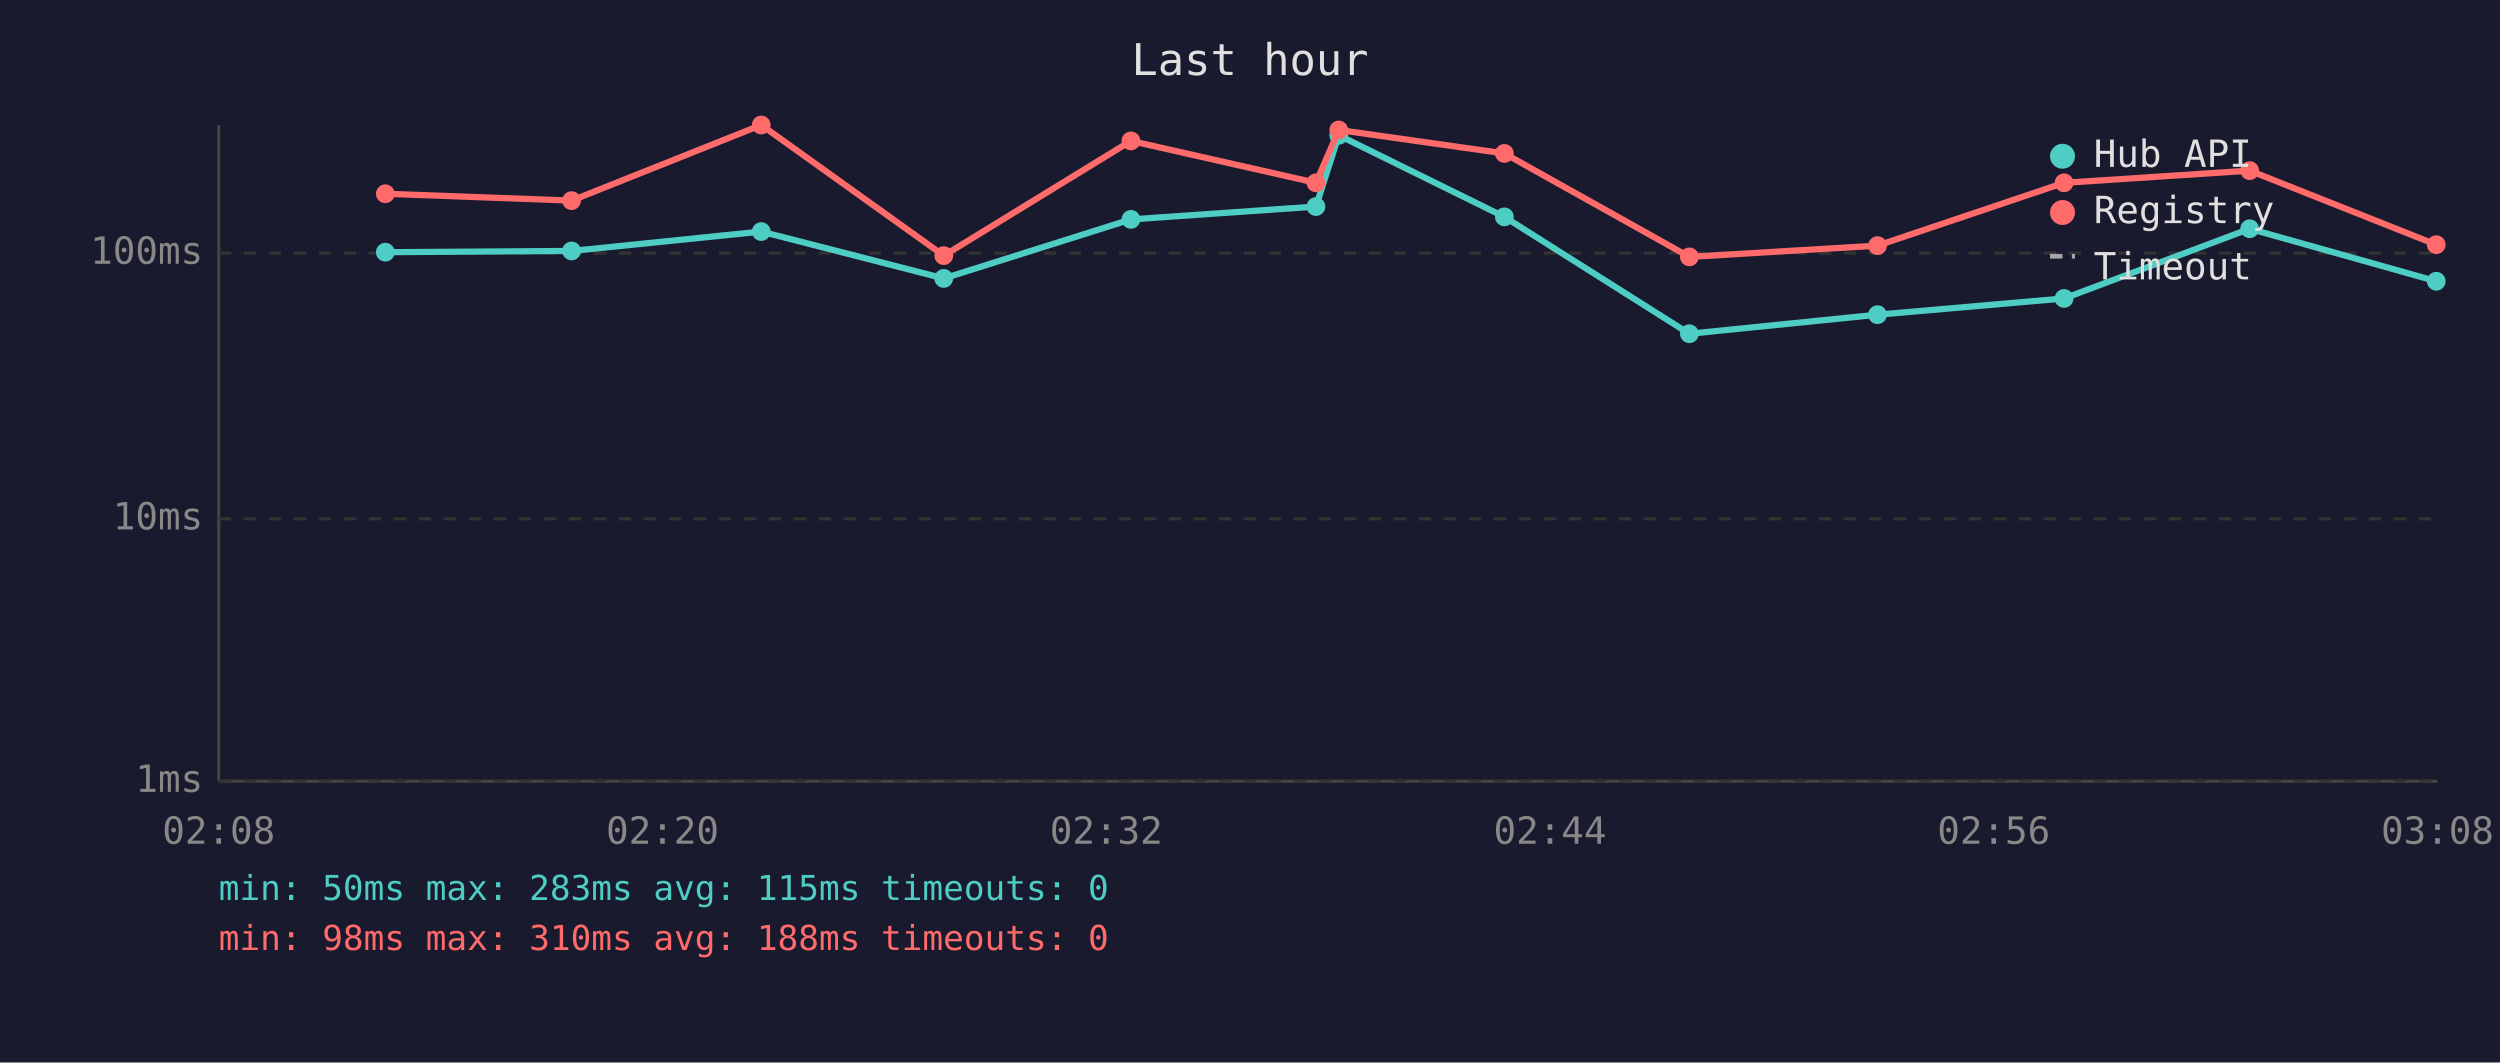
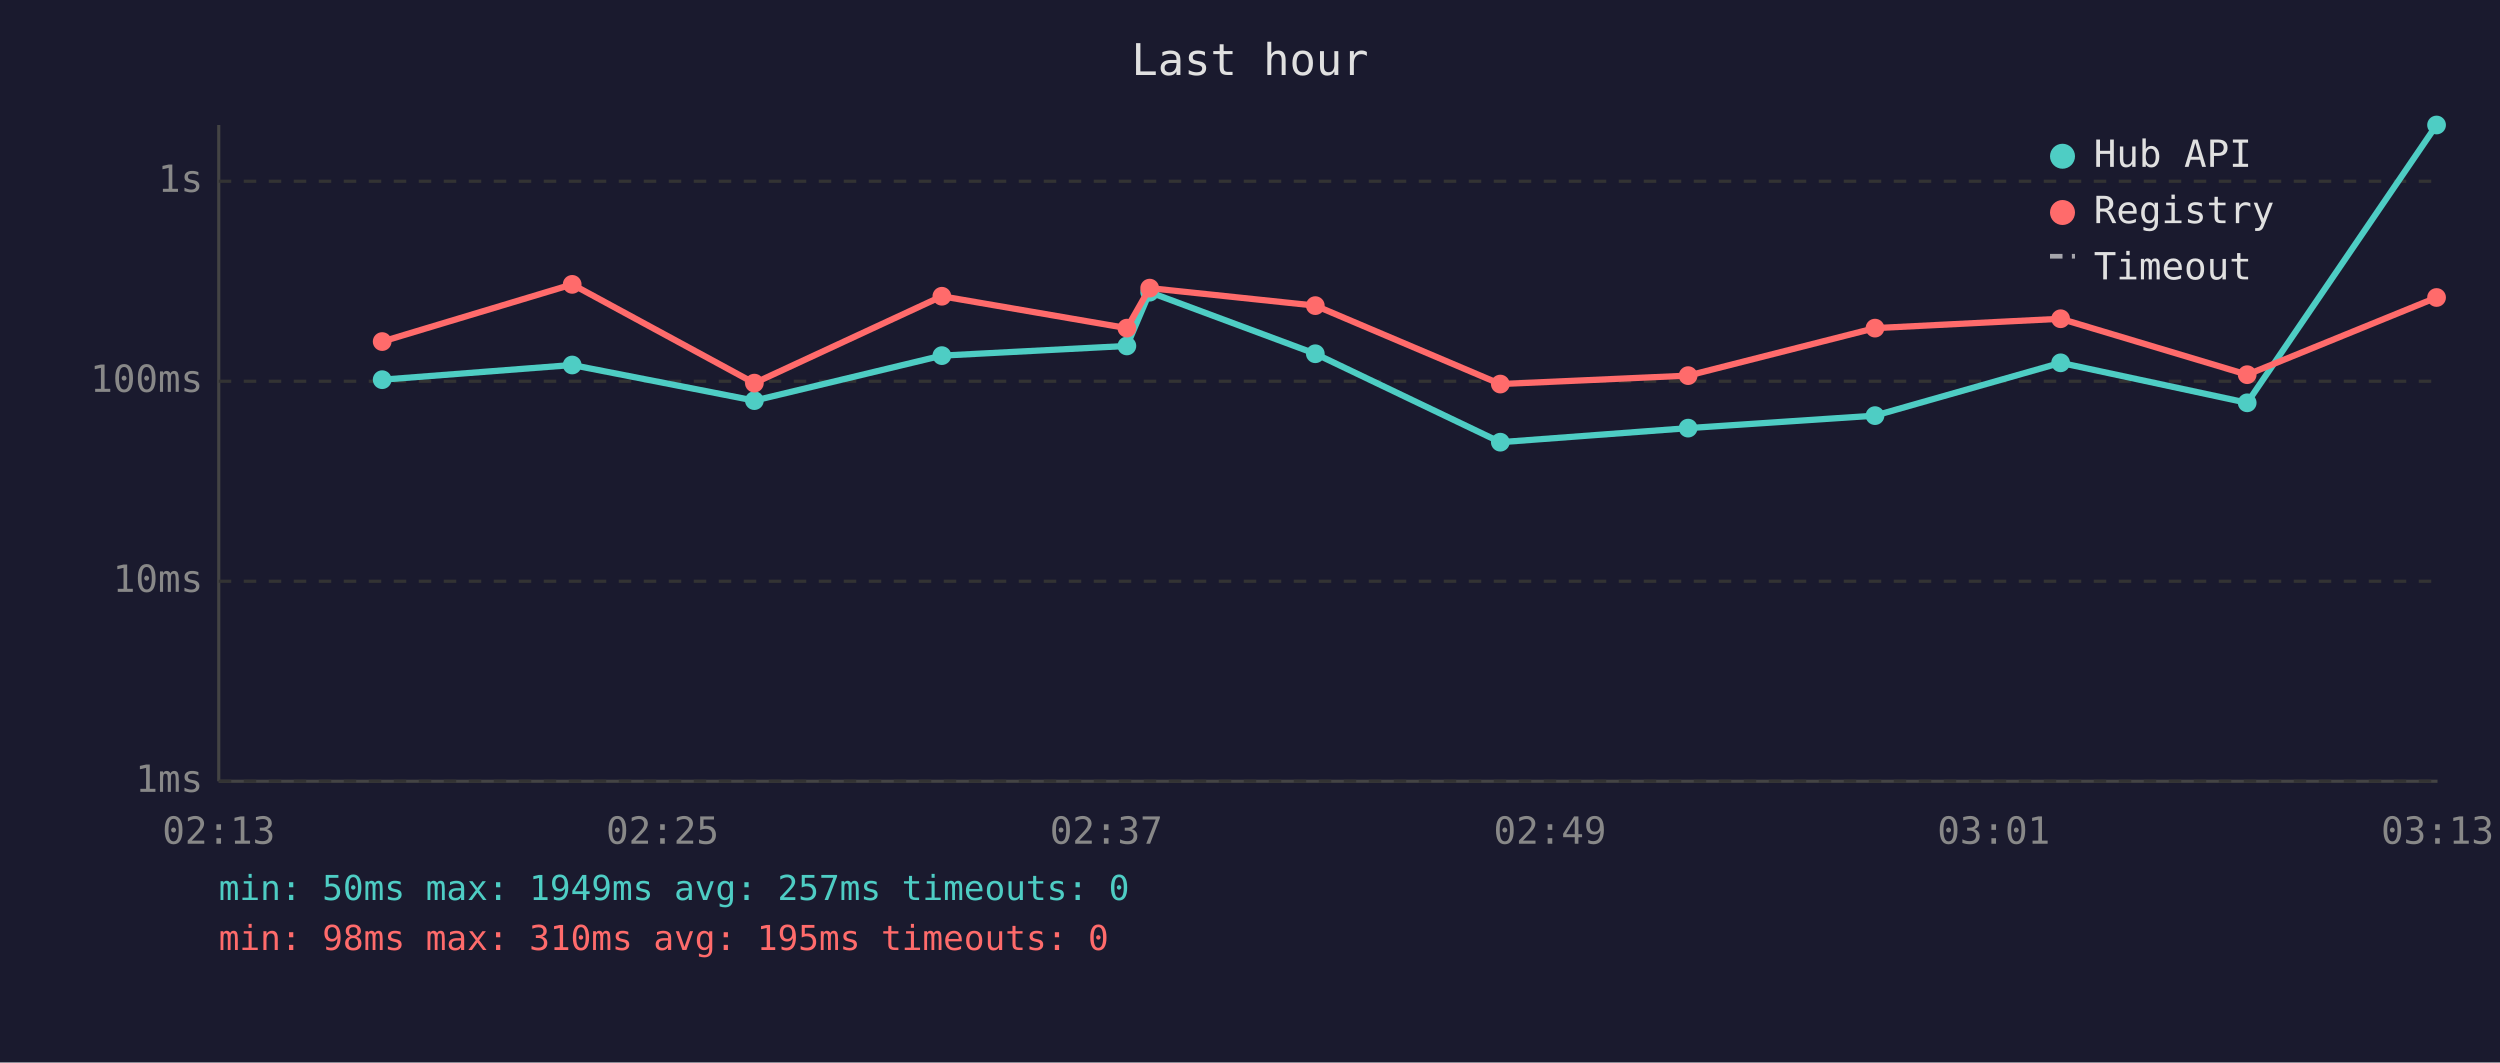
<svg xmlns="http://www.w3.org/2000/svg" viewBox="0 0 800 340" font-family="monospace" font-size="12">
  <rect width="800" height="340" fill="#1a1a2e" />
  <text x="400" y="24" fill="#e0e0e0" font-size="14" text-anchor="middle">Last hour</text>
  <line x1="70" y1="40" x2="70" y2="250" stroke="#444" stroke-width="1" />
  <line x1="70" y1="250" x2="780" y2="250" stroke="#444" stroke-width="1" />
  <line x1="70" y1="250" x2="780" y2="250" stroke="#333" stroke-width="1" stroke-dasharray="4" />
  <text x="65" y="250" fill="#888" text-anchor="end" dominant-baseline="middle">1ms</text>
-   <line x1="70" y1="166" x2="780" y2="166" stroke="#333" stroke-width="1" stroke-dasharray="4" />
-   <text x="65" y="166" fill="#888" text-anchor="end" dominant-baseline="middle">10ms</text>
-   <line x1="70" y1="81" x2="780" y2="81" stroke="#333" stroke-width="1" stroke-dasharray="4" />
-   <text x="65" y="81" fill="#888" text-anchor="end" dominant-baseline="middle">100ms</text>
-   <text x="70" y="270" fill="#888" text-anchor="middle">02:08</text>
-   <text x="212" y="270" fill="#888" text-anchor="middle">02:20</text>
-   <text x="354" y="270" fill="#888" text-anchor="middle">02:32</text>
-   <text x="496" y="270" fill="#888" text-anchor="middle">02:44</text>
-   <text x="638" y="270" fill="#888" text-anchor="middle">02:56</text>
-   <text x="780" y="270" fill="#888" text-anchor="middle">03:08</text>
-   <polyline points="123.3,80.7 182.9,80.3 243.6,74.1 302.0,89.1 361.9,70.2 421.1,66.1 428.4,43.3 481.4,69.4 540.6,106.8 600.8,100.7 660.5,95.5 719.9,73.2 779.6,90.0" fill="none" stroke="#4ecdc4" stroke-width="2" opacity="1" />
-   <circle cx="123.3" cy="80.7" r="3" fill="#4ecdc4" />
-   <circle cx="182.9" cy="80.3" r="3" fill="#4ecdc4" />
-   <circle cx="243.6" cy="74.1" r="3" fill="#4ecdc4" />
-   <circle cx="302.0" cy="89.1" r="3" fill="#4ecdc4" />
-   <circle cx="361.9" cy="70.2" r="3" fill="#4ecdc4" />
-   <circle cx="421.1" cy="66.1" r="3" fill="#4ecdc4" />
-   <circle cx="428.4" cy="43.3" r="3" fill="#4ecdc4" />
-   <circle cx="481.4" cy="69.4" r="3" fill="#4ecdc4" />
-   <circle cx="540.6" cy="106.8" r="3" fill="#4ecdc4" />
-   <circle cx="600.8" cy="100.7" r="3" fill="#4ecdc4" />
-   <circle cx="660.5" cy="95.5" r="3" fill="#4ecdc4" />
-   <circle cx="719.9" cy="73.2" r="3" fill="#4ecdc4" />
-   <circle cx="779.6" cy="90.0" r="3" fill="#4ecdc4" />
-   <polyline points="123.3,62.0 182.9,64.2 243.6,40.0 302.0,81.8 361.9,45.1 421.1,58.5 428.4,41.6 481.4,49.1 540.6,82.2 600.8,78.6 660.5,58.5 719.9,54.6 779.6,78.3" fill="none" stroke="#ff6b6b" stroke-width="2" opacity="1" />
-   <circle cx="123.3" cy="62.0" r="3" fill="#ff6b6b" />
-   <circle cx="182.9" cy="64.2" r="3" fill="#ff6b6b" />
-   <circle cx="243.6" cy="40.0" r="3" fill="#ff6b6b" />
-   <circle cx="302.0" cy="81.8" r="3" fill="#ff6b6b" />
-   <circle cx="361.9" cy="45.1" r="3" fill="#ff6b6b" />
-   <circle cx="421.1" cy="58.5" r="3" fill="#ff6b6b" />
-   <circle cx="428.4" cy="41.6" r="3" fill="#ff6b6b" />
-   <circle cx="481.4" cy="49.1" r="3" fill="#ff6b6b" />
-   <circle cx="540.6" cy="82.2" r="3" fill="#ff6b6b" />
-   <circle cx="600.8" cy="78.6" r="3" fill="#ff6b6b" />
-   <circle cx="660.5" cy="58.5" r="3" fill="#ff6b6b" />
-   <circle cx="719.9" cy="54.6" r="3" fill="#ff6b6b" />
-   <circle cx="779.6" cy="78.3" r="3" fill="#ff6b6b" />
+   <line x1="70" y1="186" x2="780" y2="186" stroke="#333" stroke-width="1" stroke-dasharray="4" />
+   <text x="65" y="186" fill="#888" text-anchor="end" dominant-baseline="middle">10ms</text>
+   <line x1="70" y1="122" x2="780" y2="122" stroke="#333" stroke-width="1" stroke-dasharray="4" />
+   <text x="65" y="122" fill="#888" text-anchor="end" dominant-baseline="middle">100ms</text>
+   <line x1="70" y1="58" x2="780" y2="58" stroke="#333" stroke-width="1" stroke-dasharray="4" />
+   <text x="65" y="58" fill="#888" text-anchor="end" dominant-baseline="middle">1s</text>
+   <text x="70" y="270" fill="#888" text-anchor="middle">02:13</text>
+   <text x="212" y="270" fill="#888" text-anchor="middle">02:25</text>
+   <text x="354" y="270" fill="#888" text-anchor="middle">02:37</text>
+   <text x="496" y="270" fill="#888" text-anchor="middle">02:49</text>
+   <text x="638" y="270" fill="#888" text-anchor="middle">03:01</text>
+   <text x="780" y="270" fill="#888" text-anchor="middle">03:13</text>
+   <polyline points="122.3,121.5 183.1,116.8 241.4,128.2 301.4,113.8 360.6,110.7 367.9,93.5 420.9,113.2 480.1,141.5 540.2,137.0 600.0,133.0 659.4,116.1 719.1,128.9 779.7,40.0" fill="none" stroke="#4ecdc4" stroke-width="2" opacity="1" />
+   <circle cx="122.3" cy="121.5" r="3" fill="#4ecdc4" />
+   <circle cx="183.1" cy="116.8" r="3" fill="#4ecdc4" />
+   <circle cx="241.4" cy="128.2" r="3" fill="#4ecdc4" />
+   <circle cx="301.4" cy="113.8" r="3" fill="#4ecdc4" />
+   <circle cx="360.6" cy="110.7" r="3" fill="#4ecdc4" />
+   <circle cx="367.9" cy="93.5" r="3" fill="#4ecdc4" />
+   <circle cx="420.9" cy="113.2" r="3" fill="#4ecdc4" />
+   <circle cx="480.1" cy="141.5" r="3" fill="#4ecdc4" />
+   <circle cx="540.2" cy="137.0" r="3" fill="#4ecdc4" />
+   <circle cx="600.0" cy="133.0" r="3" fill="#4ecdc4" />
+   <circle cx="659.4" cy="116.1" r="3" fill="#4ecdc4" />
+   <circle cx="719.1" cy="128.9" r="3" fill="#4ecdc4" />
+   <circle cx="779.7" cy="40.0" r="3" fill="#4ecdc4" />
+   <polyline points="122.3,109.3 183.1,91.0 241.4,122.6 301.4,94.8 360.6,105.0 367.9,92.2 420.9,97.8 480.1,122.9 540.2,120.2 600.0,105.0 659.4,102.0 719.1,119.9 779.7,95.2" fill="none" stroke="#ff6b6b" stroke-width="2" opacity="1" />
+   <circle cx="122.3" cy="109.3" r="3" fill="#ff6b6b" />
+   <circle cx="183.1" cy="91.0" r="3" fill="#ff6b6b" />
+   <circle cx="241.4" cy="122.6" r="3" fill="#ff6b6b" />
+   <circle cx="301.4" cy="94.8" r="3" fill="#ff6b6b" />
+   <circle cx="360.6" cy="105.0" r="3" fill="#ff6b6b" />
+   <circle cx="367.9" cy="92.2" r="3" fill="#ff6b6b" />
+   <circle cx="420.9" cy="97.8" r="3" fill="#ff6b6b" />
+   <circle cx="480.1" cy="122.9" r="3" fill="#ff6b6b" />
+   <circle cx="540.2" cy="120.2" r="3" fill="#ff6b6b" />
+   <circle cx="600.0" cy="105.0" r="3" fill="#ff6b6b" />
+   <circle cx="659.4" cy="102.0" r="3" fill="#ff6b6b" />
+   <circle cx="719.1" cy="119.9" r="3" fill="#ff6b6b" />
+   <circle cx="779.7" cy="95.2" r="3" fill="#ff6b6b" />
  <circle cx="660" cy="50" r="4" fill="#4ecdc4" />
  <text x="670" y="50" fill="#e0e0e0" dominant-baseline="middle">Hub API</text>
  <circle cx="660" cy="68" r="4" fill="#ff6b6b" />
  <text x="670" y="68" fill="#e0e0e0" dominant-baseline="middle">Registry</text>
  <line x1="656" y1="82" x2="664" y2="82" stroke="#e0e0e0" stroke-width="1.5" stroke-dasharray="4,3" opacity="0.7" />
  <text x="670" y="86" fill="#e0e0e0" dominant-baseline="middle">Timeout</text>
-   <text x="70" y="288" fill="#4ecdc4" font-size="11">min: 50ms  max: 283ms  avg: 115ms  timeouts: 0</text>
-   <text x="70" y="304" fill="#ff6b6b" font-size="11">min: 98ms  max: 310ms  avg: 188ms  timeouts: 0</text>
+   <text x="70" y="288" fill="#4ecdc4" font-size="11">min: 50ms  max: 1949ms  avg: 257ms  timeouts: 0</text>
+   <text x="70" y="304" fill="#ff6b6b" font-size="11">min: 98ms  max: 310ms  avg: 195ms  timeouts: 0</text>
</svg>
